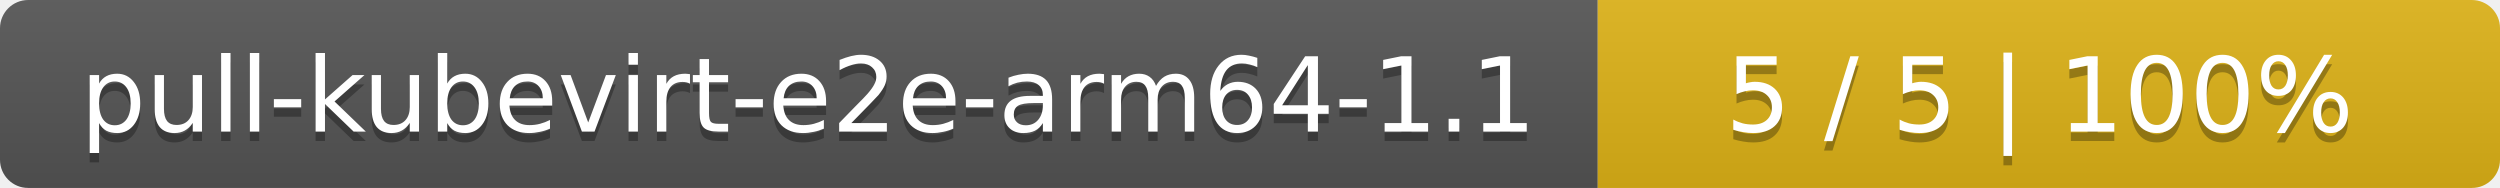
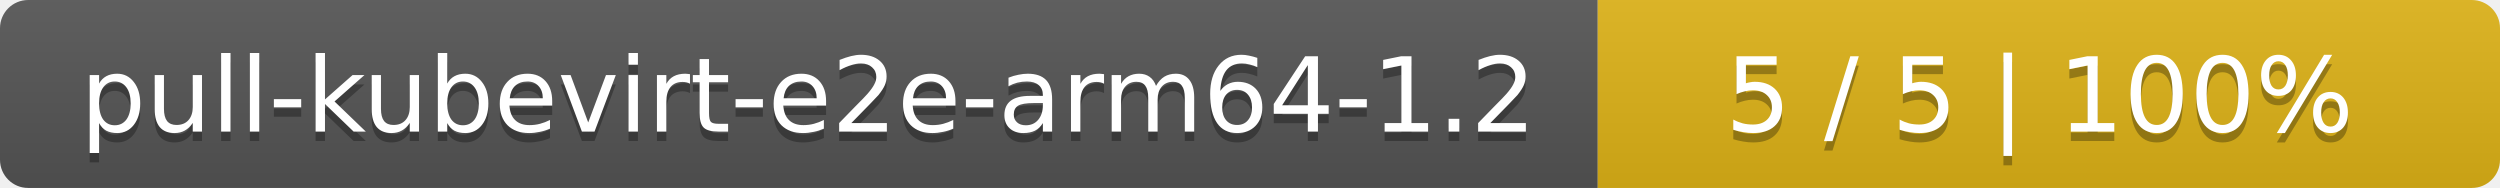
<svg xmlns="http://www.w3.org/2000/svg" width="266" height="20">
  <linearGradient id="smooth" x2="0" y2="100%">
    <stop offset="0" stop-color="#bbb" stop-opacity=".1" />
    <stop offset="1" stop-opacity=".1" />
  </linearGradient>
  <mask id="round">
    <rect width="266" height="20" rx="3" fill="#fff" />
  </mask>
  <g mask="url(#round)">
    <rect width="170" height="20" fill="#555" />
    <rect x="170" width="96" height="20" fill="#dfb317" />
    <rect width="266" height="20" fill="url(#smooth)" />
  </g>
  <g fill="#fff" text-anchor="middle" font-family="DejaVu Sans,Verdana,Geneva,sans-serif" font-size="11">
-     <text x="86" y="15" fill="#010101" fill-opacity=".3">pull-kubevirt-e2e-arm64-1.1</text>
-     <text x="86" y="14">pull-kubevirt-e2e-arm64-1.1</text>
+     <text x="86" y="15" fill="#010101" fill-opacity=".3">pull-kubevirt-e2e-arm64-1.2</text>
+     <text x="86" y="14">pull-kubevirt-e2e-arm64-1.2</text>
    <text x="217" y="15" fill="#010101" fill-opacity=".3">5 / 5    |    100%</text>
    <text x="217" y="14">5 / 5    |    100%</text>
  </g>
</svg>
